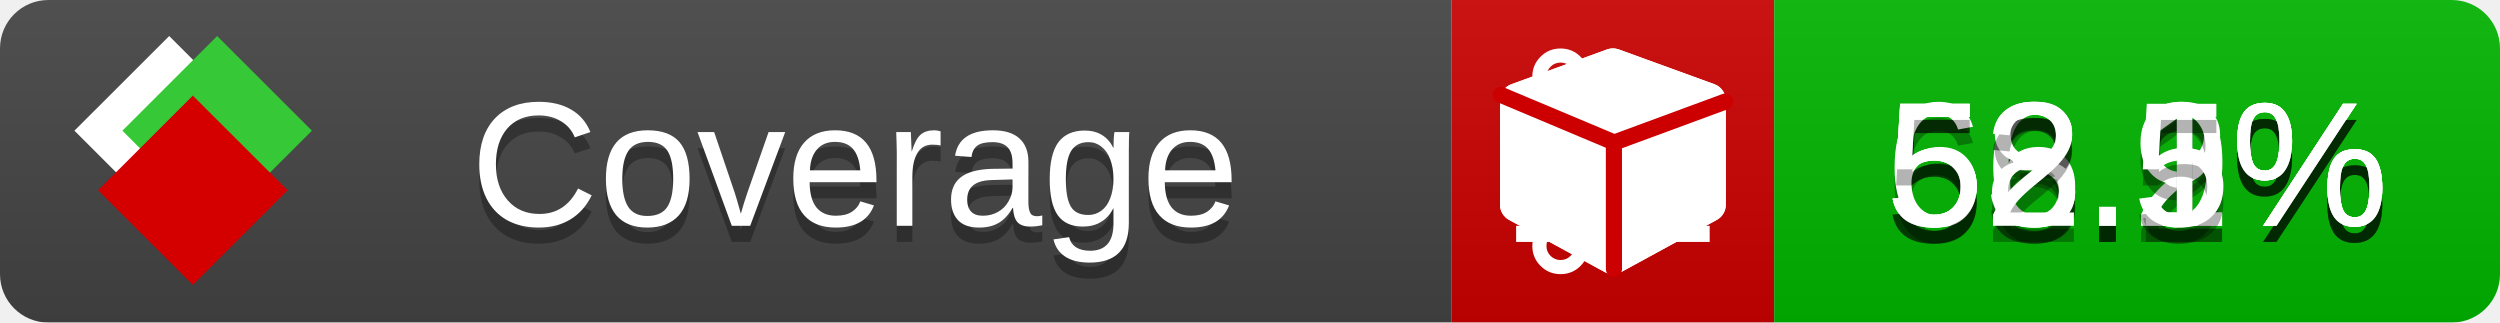
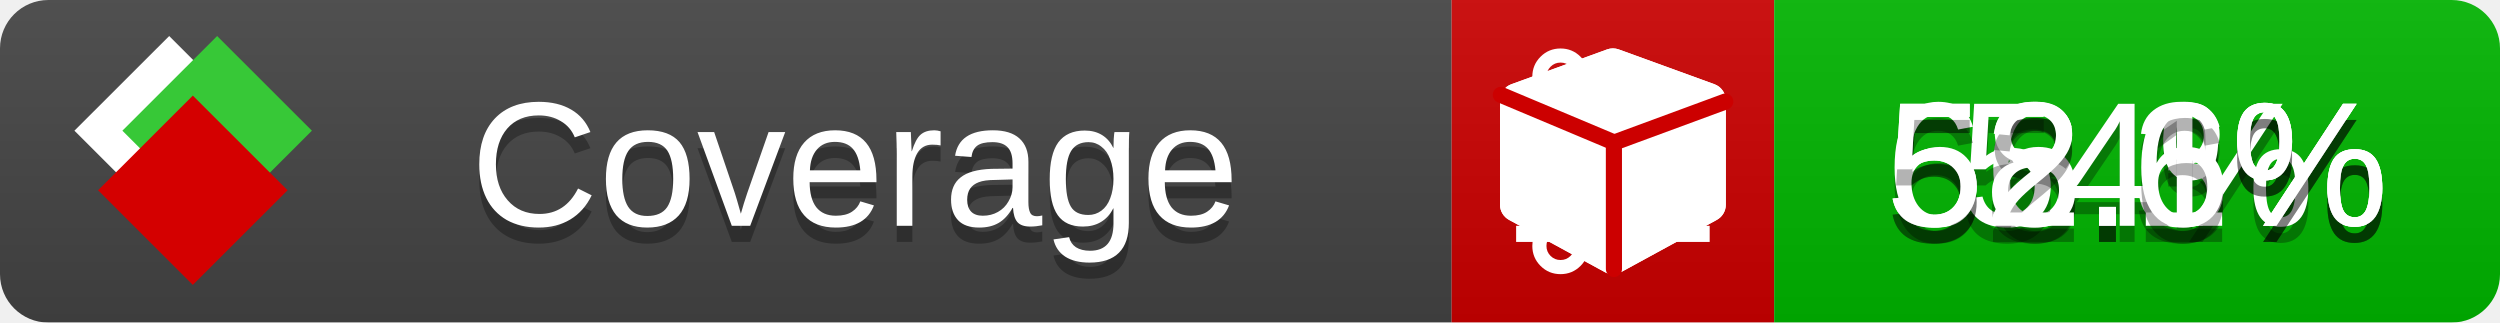
<svg xmlns="http://www.w3.org/2000/svg" xmlns:xlink="http://www.w3.org/1999/xlink" width="155" height="20">
  <style type="text/css">
          
            @keyframes fade1 {
                0% { visibility: visible; opacity: 1; }
               23% { visibility: visible; opacity: 1; }
               25% { visibility: hidden; opacity: 0; }
               48% { visibility: hidden; opacity: 0; }
               50% { visibility: hidden; opacity: 0; }
               73% { visibility: hidden; opacity: 0; }
               75% { visibility: hidden; opacity: 0; }
               98% { visibility: hidden; opacity: 0; }
              100% { visibility: visible; opacity: 1; }
            }
            @keyframes fade2 {
                0% { visibility: hidden; opacity: 0; }
               23% { visibility: hidden; opacity: 0; }
               25% { visibility: visible; opacity: 1; }
               48% { visibility: visible; opacity: 1; }
               50% { visibility: hidden; opacity: 0; }
               73% { visibility: hidden; opacity: 0; }
               75% { visibility: hidden; opacity: 0; }
               98% { visibility: hidden; opacity: 0; }
              100% { visibility: hidden; opacity: 0; }
            }
            @keyframes fade3 {
                0% { visibility: hidden; opacity: 0; }
               23% { visibility: hidden; opacity: 0; }
               25% { visibility: hidden; opacity: 0; }
               48% { visibility: hidden; opacity: 0; }
               50% { visibility: visible; opacity: 1; }
               73% { visibility: visible; opacity: 1; }
               75% { visibility: hidden; opacity: 0; }
               98% { visibility: hidden; opacity: 0; }
              100% { visibility: hidden; opacity: 0; }
            }
            @keyframes fade4 {
                0% { visibility: hidden; opacity: 0; }
               23% { visibility: hidden; opacity: 0; }
               25% { visibility: hidden; opacity: 0; }
               48% { visibility: hidden; opacity: 0; }
               50% { visibility: hidden; opacity: 0; }
               73% { visibility: hidden; opacity: 0; }
               75% { visibility: visible; opacity: 1; }
               98% { visibility: visible; opacity: 1; }
              100% { visibility: hidden; opacity: 0; }
            }
            .linecoverage {
                animation-duration: 15s;
                animation-name: fade1;
                animation-iteration-count: infinite;
            }
            .branchcoverage {
                animation-duration: 15s;
                animation-name: fade2;
                animation-iteration-count: infinite;
            }
            .methodcoverage {
                animation-duration: 15s;
                animation-name: fade3;
                animation-iteration-count: infinite;
            }
            .fullmethodcoverage {
                animation-duration: 15s;
                animation-name: fade4;
                animation-iteration-count: infinite;
            }
          
    </style>
  <defs>
    <linearGradient id="gradient" x2="0" y2="100%">
      <stop offset="0" stop-color="#bbb" stop-opacity=".1" />
      <stop offset="1" stop-opacity=".1" />
    </linearGradient>
    <linearGradient id="c">
      <stop offset="0" stop-color="#d40000" />
      <stop offset="1" stop-color="#ff2a2a" />
    </linearGradient>
    <linearGradient id="a">
      <stop offset="0" stop-color="#e0e0de" />
      <stop offset="1" stop-color="#fff" />
    </linearGradient>
    <linearGradient id="b">
      <stop offset="0" stop-color="#37c837" />
      <stop offset="1" stop-color="#217821" />
    </linearGradient>
    <linearGradient xlink:href="#a" id="e" x1="106.44" x2="69.96" y1="-11.96" y2="-46.84" gradientTransform="matrix(-.8426 -.00045 -.00045 -.8426 -94.27 -75.82)" gradientUnits="userSpaceOnUse" />
    <linearGradient xlink:href="#b" id="f" x1="56.19" x2="77.97" y1="-23.45" y2="10.62" gradientTransform="matrix(.8426 .00045 .00045 .8426 94.27 75.82)" gradientUnits="userSpaceOnUse" />
    <linearGradient xlink:href="#c" id="g" x1="79.98" x2="132.9" y1="10.79" y2="10.79" gradientTransform="matrix(.8426 .00045 .00045 .8426 94.27 75.82)" gradientUnits="userSpaceOnUse" />
    <mask id="mask">
      <rect width="155" height="20" rx="3" fill="#fff" />
    </mask>
    <g id="icon" transform="matrix(.04486 0 0 .04481 -.48 -.63)">
      <rect width="52.92" height="52.92" x="-109.72" y="-27.13" fill="url(#e)" transform="rotate(-135)" />
      <rect width="52.92" height="52.92" x="70.19" y="-39.18" fill="url(#f)" transform="rotate(45)" />
      <rect width="52.92" height="52.92" x="80.05" y="-15.74" fill="url(#g)" transform="rotate(45)" />
    </g>
  </defs>
  <g mask="url(#mask)">
    <rect x="0" y="0" width="90" height="20" fill="#444" />
    <rect x="90" y="0" width="20" height="20" fill="#c00" />
    <rect x="110" y="0" width="45" height="20" fill="#00B600" />
    <rect x="0" y="0" width="155" height="20" fill="url(#gradient)" />
  </g>
  <g>
    <path class="linecoverage" stroke="#fff" d="M94 6.5 h12 M94 10.5 h12 M94 14.5 h12" />
    <path class="branchcoverage" fill="#fff" d="m 97.628,15.247 q 0,-0.364 -0.255,-0.619 -0.255,-0.255 -0.619,-0.255 -0.364,0 -0.619,0.255 -0.255,0.255 -0.255,0.619 0,0.364 0.255,0.619 0.255,0.255 0.619,0.255 0.364,0 0.619,-0.255 0.255,-0.255 0.255,-0.619 z m 0,-10.493 q 0,-0.364 -0.255,-0.619 -0.255,-0.255 -0.619,-0.255 -0.364,0 -0.619,0.255 -0.255,0.255 -0.255,0.619 0,0.364 0.255,0.619 0.255,0.255 0.619,0.255 0.364,0 0.619,-0.255 0.255,-0.255 0.255,-0.619 z m 5.83,1.166 q 0,-0.364 -0.255,-0.619 -0.255,-0.255 -0.619,-0.255 -0.364,0 -0.619,0.255 -0.255,0.255 -0.255,0.619 0,0.364 0.255,0.619 0.255,0.255 0.619,0.255 0.364,0 0.619,-0.255 0.255,-0.255 0.255,-0.619 z m 0.874,0 q 0,0.474 -0.237,0.879 -0.237,0.405 -0.638,0.633 -0.018,2.614 -2.059,3.771 -0.619,0.346 -1.849,0.738 -1.166,0.364 -1.544,0.647 -0.378,0.282 -0.378,0.911 l 0,0.237 q 0.401,0.228 0.638,0.633 0.237,0.405 0.237,0.879 0,0.729 -0.51,1.239 -0.51,0.51 -1.239,0.51 -0.729,0 -1.239,-0.51 -0.51,-0.51 -0.51,-1.239 0,-0.474 0.237,-0.879 0.237,-0.405 0.638,-0.633 l 0,-7.469 q -0.401,-0.228 -0.638,-0.633 -0.237,-0.405 -0.237,-0.879 0,-0.729 0.51,-1.239 0.51,-0.51 1.239,-0.51 0.729,0 1.239,0.51 0.51,0.51 0.51,1.239 0,0.474 -0.237,0.879 -0.237,0.405 -0.638,0.633 l 0,4.527 q 0.492,-0.237 1.403,-0.519 0.501,-0.155 0.797,-0.269 0.296,-0.114 0.642,-0.282 0.346,-0.169 0.537,-0.36 0.191,-0.191 0.369,-0.465 0.178,-0.273 0.255,-0.633 0.077,-0.36 0.077,-0.833 -0.401,-0.228 -0.638,-0.633 -0.237,-0.405 -0.237,-0.879 0,-0.729 0.51,-1.239 0.51,-0.51 1.239,-0.51 0.729,0 1.239,0.51 0.51,0.51 0.51,1.239 z" />
    <path class="methodcoverage" fill="#fff" d="m 100.538,15.629 5.385,-2.936 v -5.351 l -5.385,1.96 z M 100,8.351 105.873,6.214 100,4.077 94.127,6.214 Z m 7,-2.12 v 6.462 q 0,0.294 -0.151,0.547 -0.151,0.252 -0.412,0.395 l -5.923,3.231 q -0.236,0.135 -0.513,0.135 -0.278,0 -0.513,-0.135 l -5.923,-3.231 Q 93.303,13.492 93.151,13.239 93,12.987 93,12.692 v -6.462 q 0,-0.337 0.194,-0.614 0.194,-0.278 0.513,-0.395 l 5.923,-2.154 q 0.185,-0.067 0.37,-0.067 0.185,0 0.37,0.067 l 5.923,2.154 q 0.32,0.118 0.513,0.395 Q 107,5.894 107,6.231 Z" />
    <path class="fullmethodcoverage" fill="#fff" d="m 107,6.231 v 6.462 c 0,0.196 -0.051,0.379 -0.151,0.547 -0.101,0.168 -0.238,0.3 -0.412,0.395 l -5.923,3.231 c -0.157,0.09 -0.328,0.135 -0.513,0.135 -0.185,0 -0.356,-0.045 -0.513,-0.135 l -5.923,-3.231 C 93.39,13.539 93.252,13.407 93.151,13.239 93.05,13.071 93,12.889 93,12.692 v -6.462 c 0,-0.224 0.065,-0.429 0.194,-0.614 0.129,-0.185 0.3,-0.317 0.513,-0.395 l 5.923,-2.154 c 0.123,-0.045 0.247,-0.067 0.37,-0.067 0.123,0 0.247,0.022 0.37,0.067 l 5.923,2.154 c 0.213,0.079 0.384,0.21 0.513,0.395 0.129,0.185 0.194,0.39 0.194,0.614 z" />
    <path class="fullmethodcoverage" style="fill:none;stroke:#cc0000;stroke-width:1;stroke-linecap:round;stroke-dasharray:none;stroke-opacity:1" d="m 100.064,16.677 -0.002,-7.833 6.906,-2.547" />
    <path class="fullmethodcoverage" style="fill:none;stroke:#cc0000;stroke-width:1;stroke-linecap:round;stroke-dasharray:none;stroke-opacity:1" d="M 99.914,8.765 93.052,5.882" />
  </g>
  <g fill="#fff" text-anchor="middle" font-family="Verdana,Arial,Geneva,sans-serif" font-size="11">
    <a xlink:href="https://github.com/danielpalme/ReportGenerator" target="_top">
      <use xlink:href="#icon" transform="translate(3,1) scale(3.5)" />
    </a>
    <text x="53" y="15" fill="#010101" fill-opacity=".3">Coverage</text>
    <text x="53" y="14" fill="#fff">Coverage</text>
-     <text class="linecoverage" x="132.5" y="15" fill="#010101" fill-opacity=".3">56.2%</text>
-     <text class="linecoverage" x="132.5" y="14">56.2%</text>
-     <text class="branchcoverage" x="132.5" y="15" fill="#010101" fill-opacity=".3">53.9%</text>
-     <text class="branchcoverage" x="132.5" y="14">53.9%</text>
+     <text class="linecoverage" x="132.5" y="15" fill="#010101" fill-opacity=".3">56.3%</text>
+     <text class="linecoverage" x="132.5" y="14">56.3%</text>
+     <text class="branchcoverage" x="132.5" y="15" fill="#010101" fill-opacity=".3">54%</text>
+     <text class="branchcoverage" x="132.5" y="14">54%</text>
    <text class="methodcoverage" x="132.5" y="15" fill="#010101" fill-opacity=".3">68.1%</text>
    <text class="methodcoverage" x="132.5" y="14">68.1%</text>
-     <text class="fullmethodcoverage" x="132.5" y="15" fill="#010101" fill-opacity=".3">52.5%</text>
-     <text class="fullmethodcoverage" x="132.5" y="14">52.5%</text>
+     <text class="fullmethodcoverage" x="132.5" y="15" fill="#010101" fill-opacity=".3">52.6%</text>
+     <text class="fullmethodcoverage" x="132.5" y="14">52.6%</text>
  </g>
  <g>
    <rect class="linecoverage" x="90" y="0" width="65" height="20" fill-opacity="0" />
    <rect class="branchcoverage" x="90" y="0" width="65" height="20" fill-opacity="0" />
    <rect class="methodcoverage" x="90" y="0" width="65" height="20" fill-opacity="0" />
    <rect class="fullmethodcoverage" x="90" y="0" width="65" height="20" fill-opacity="0" />
  </g>
</svg>
